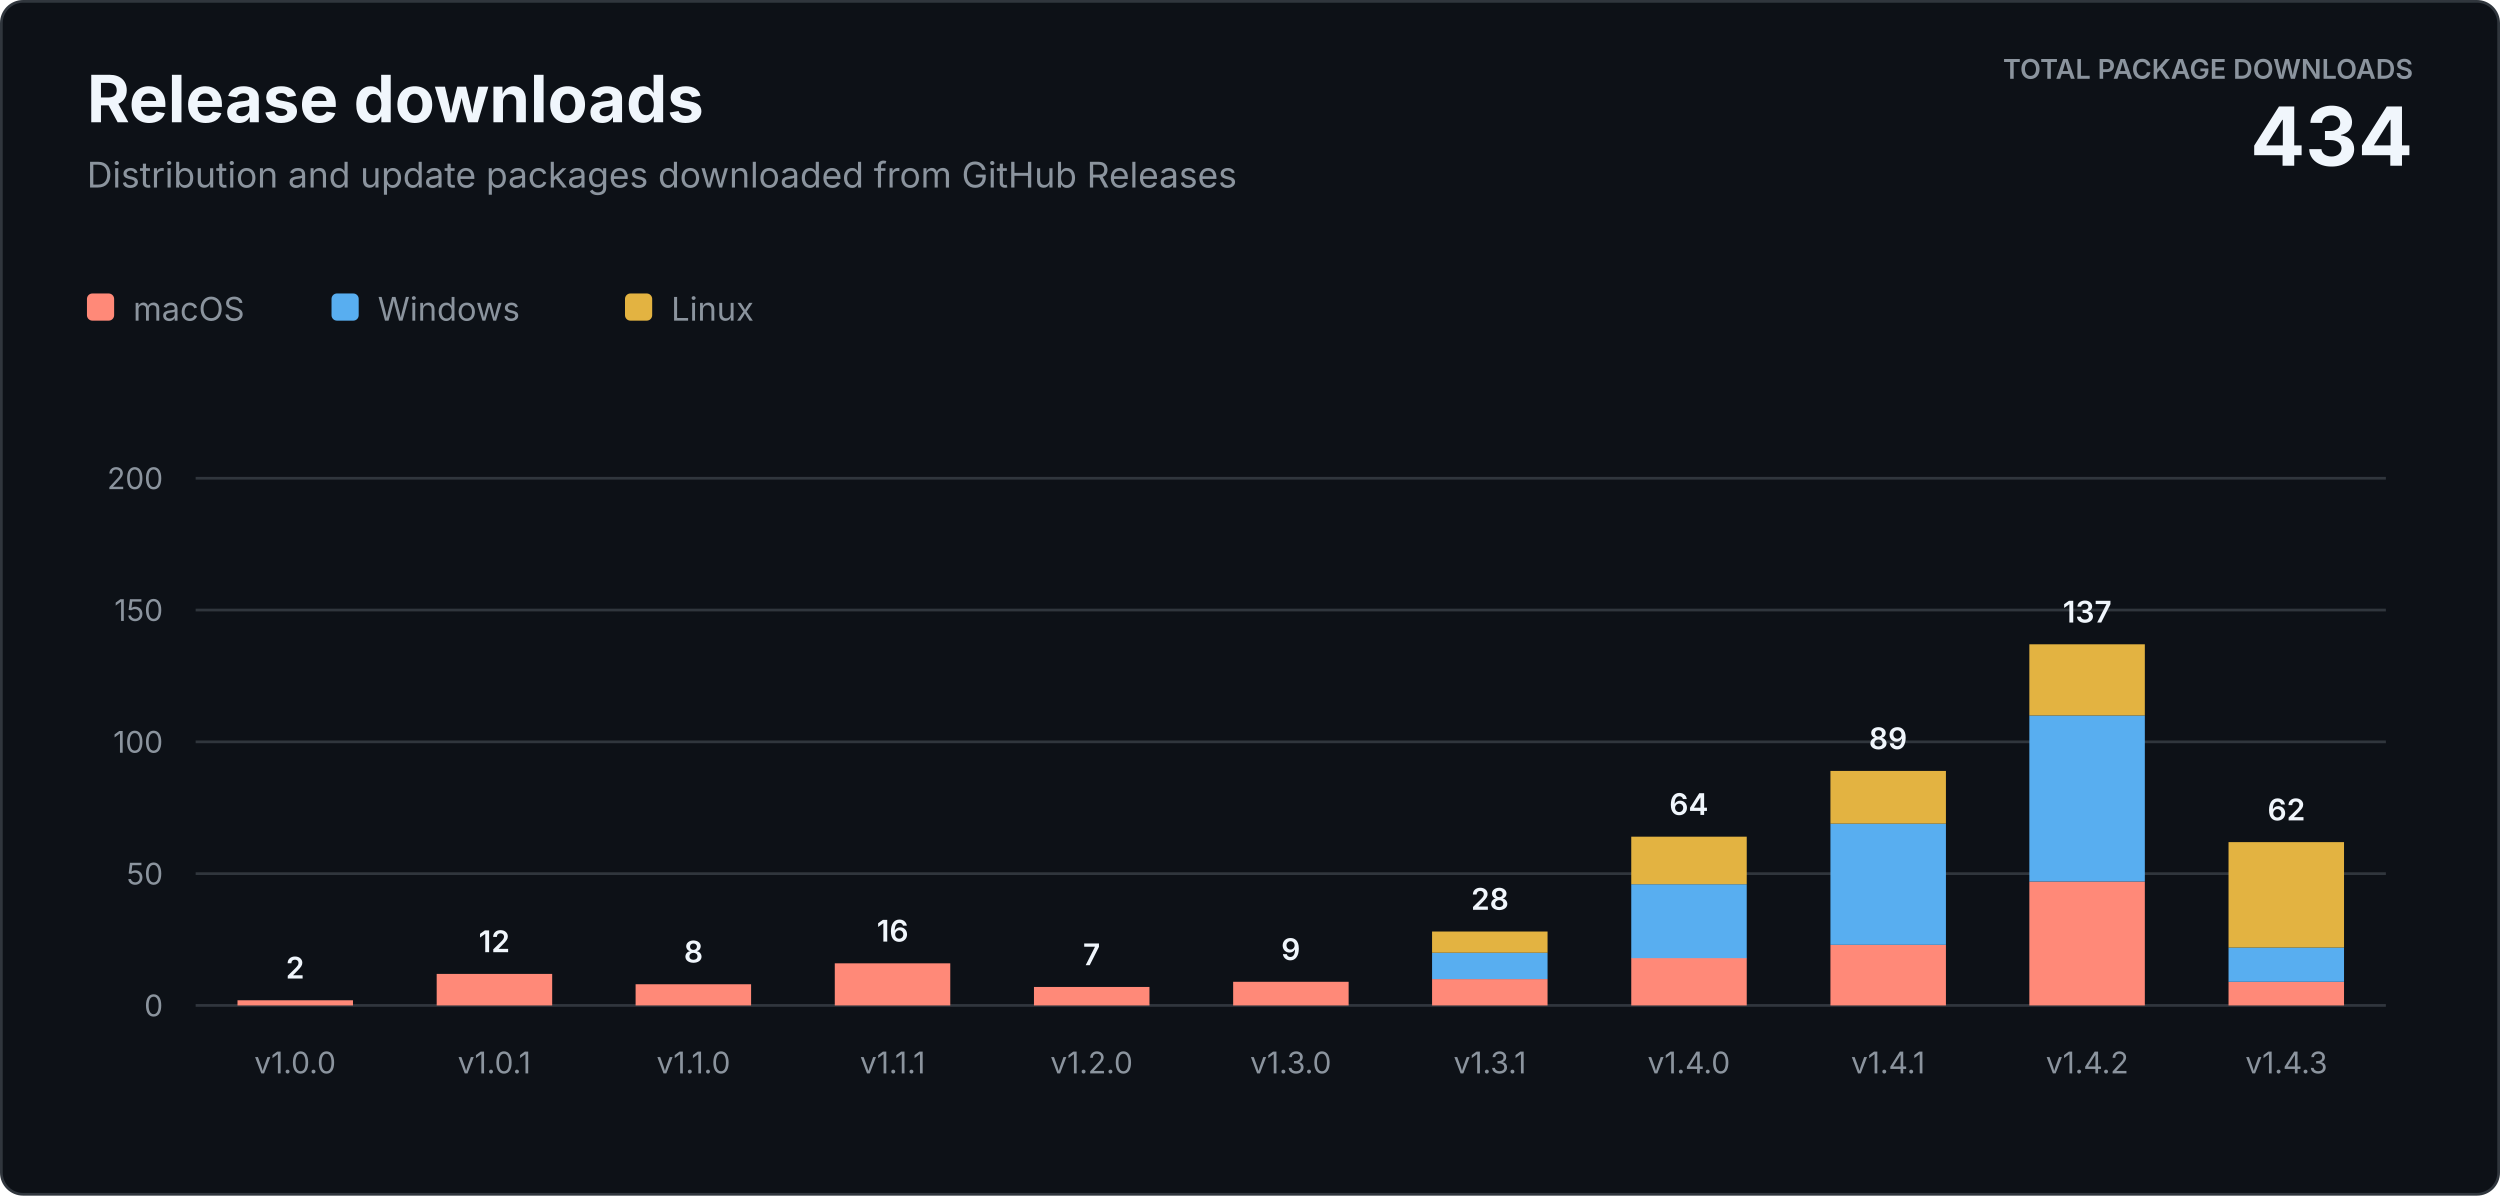
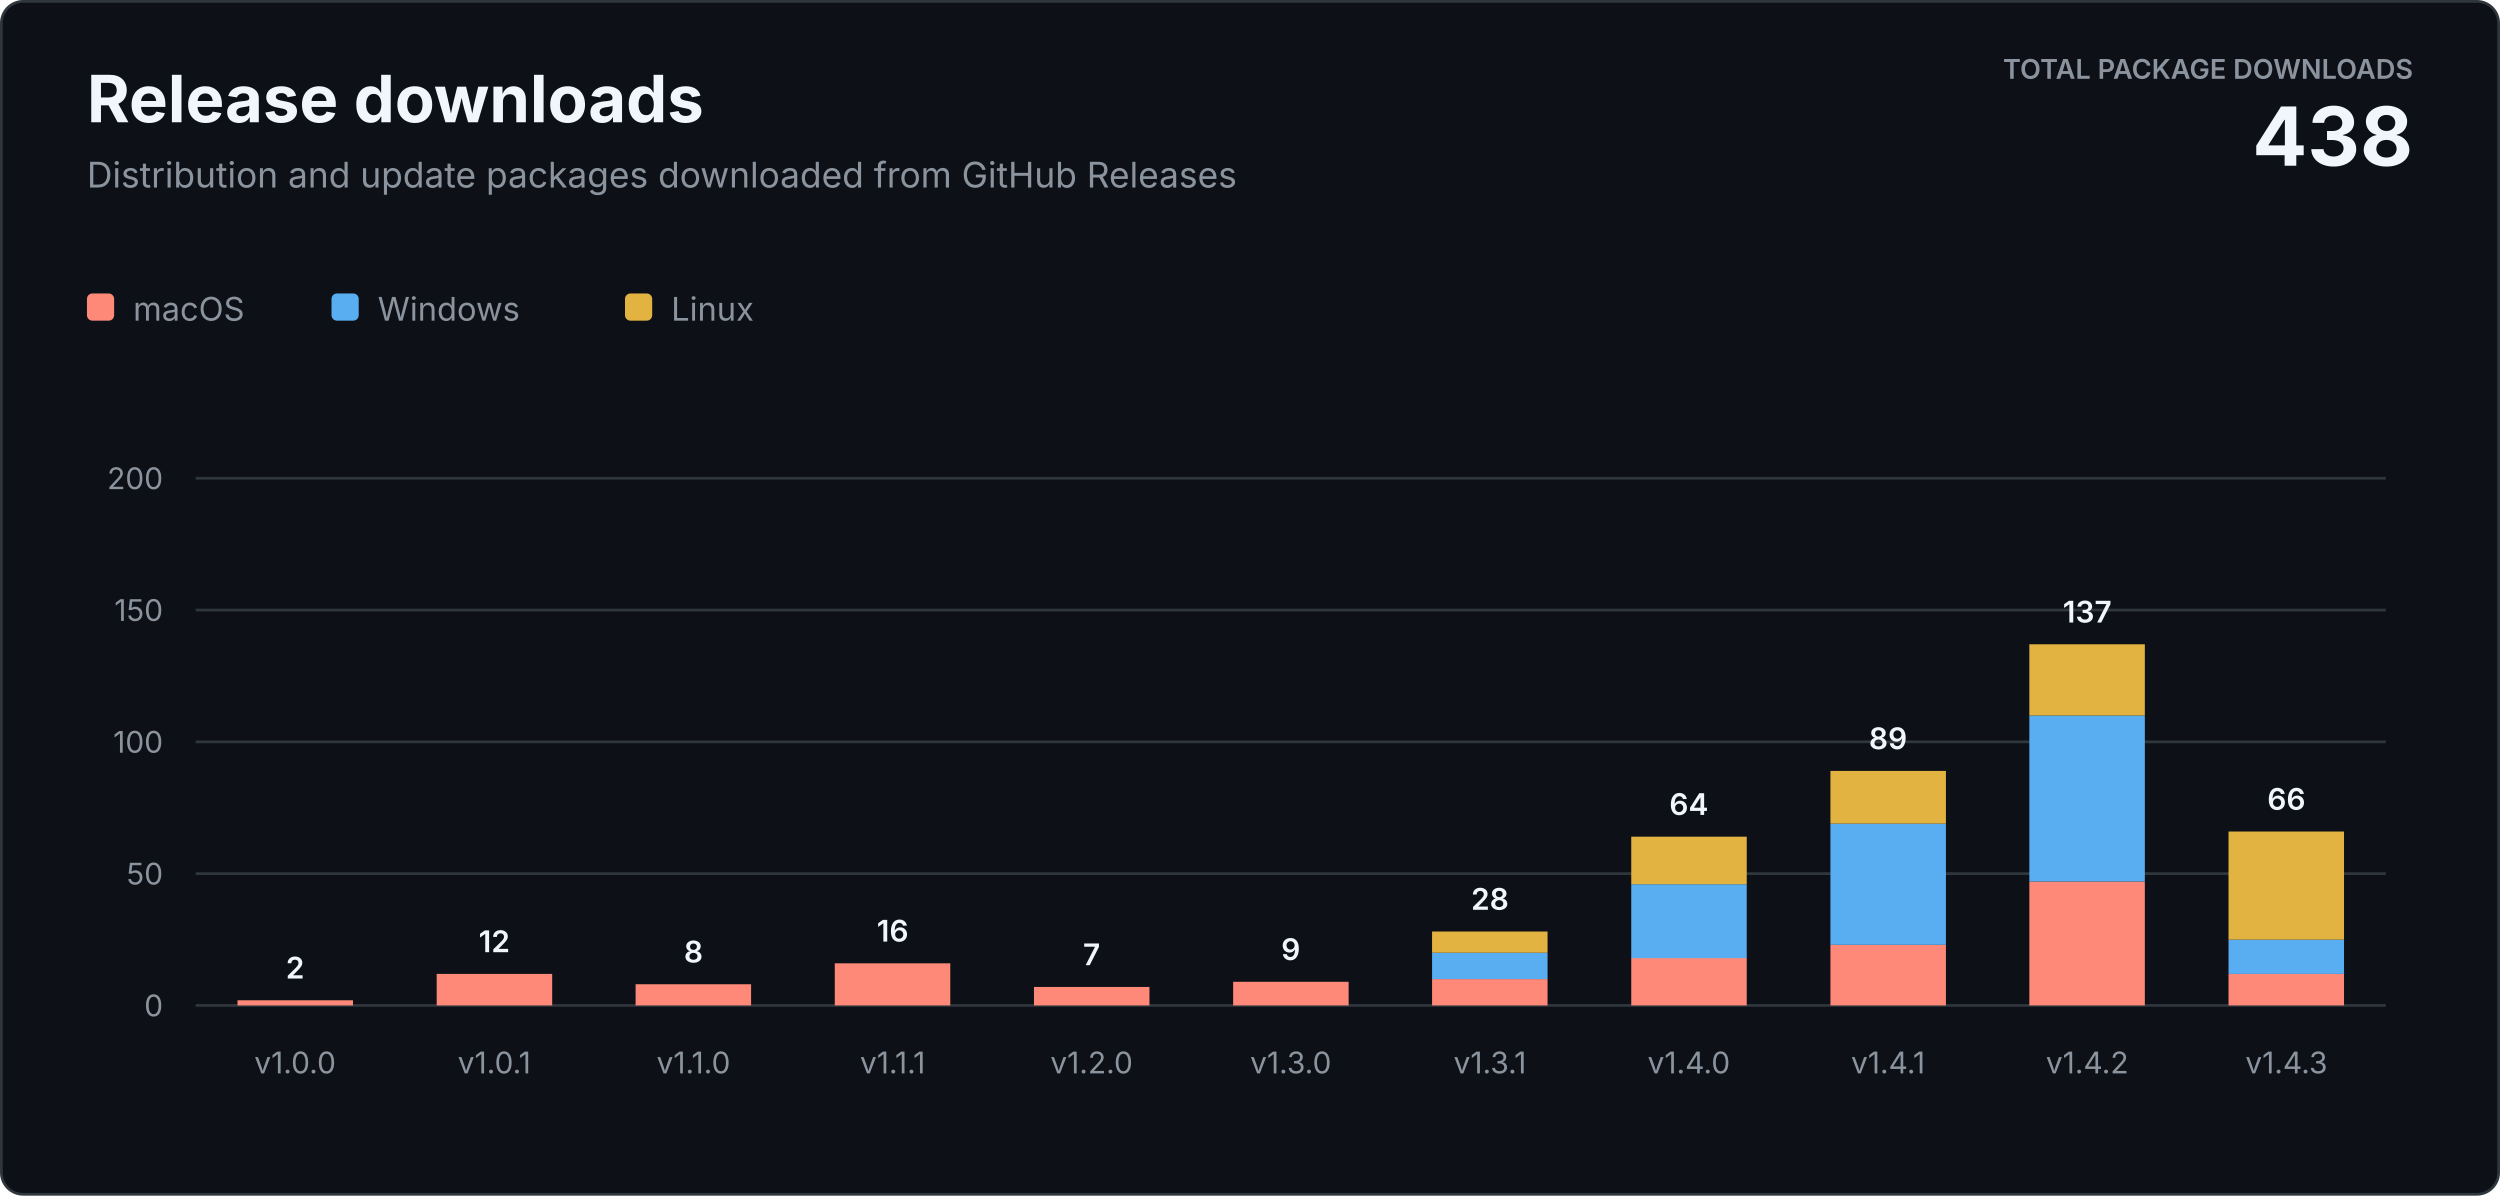
<svg xmlns="http://www.w3.org/2000/svg" width="920" height="440" viewBox="0 0 920 440" role="img" aria-labelledby="title description">
  <style>
    text { font-family: -apple-system, BlinkMacSystemFont, "Segoe UI", sans-serif; letter-spacing: 0; }
    .heading { fill: #f0f6fc; font-size: 24px; font-weight: 700; }
    .subtitle { fill: #8b949e; font-size: 13px; }
    .total-label { fill: #8b949e; font-size: 10px; font-weight: 600; }
    .total-value { fill: #f0f6fc; font-size: 30px; font-weight: 700; }
    .axis { fill: #8b949e; font-size: 11px; }
    .value { fill: #f0f6fc; font-size: 11px; font-weight: 600; }
    .legend { fill: #8b949e; font-size: 12px; }
  </style>
  <rect x="0.5" y="0.5" width="919" height="439" rx="8" fill="#0d1117" stroke="#30363d" />
  <text class="heading" x="32" y="45">Release downloads</text>
  <text class="subtitle" x="32" y="69">Distribution and update packages downloaded from GitHub Releases</text>
  <text class="total-label" x="888" y="29" text-anchor="end">TOTAL PACKAGE DOWNLOADS</text>
-   <text class="total-value" x="888" y="61" text-anchor="end">434</text>
+   <text class="total-value" x="888" y="61" text-anchor="end">438</text>
  <g transform="translate(32 108)">
    <rect width="10" height="10" rx="2" fill="#ff8978" />
    <text class="legend" x="17" y="10">macOS</text>
    <rect x="90" width="10" height="10" rx="2" fill="#58aef0" />
    <text class="legend" x="107" y="10">Windows</text>
    <rect x="198" width="10" height="10" rx="2" fill="#e3b341" />
    <text class="legend" x="215" y="10">Linux</text>
  </g>
  <line x1="72" y1="370" x2="878" y2="370" stroke="#30363d" />
  <text class="axis" x="60" y="374" text-anchor="end">0</text>
  <line x1="72" y1="321.5" x2="878" y2="321.5" stroke="#30363d" />
  <text class="axis" x="60" y="325.5" text-anchor="end">50</text>
  <line x1="72" y1="273" x2="878" y2="273" stroke="#30363d" />
  <text class="axis" x="60" y="277" text-anchor="end">100</text>
  <line x1="72" y1="224.5" x2="878" y2="224.5" stroke="#30363d" />
  <text class="axis" x="60" y="228.5" text-anchor="end">150</text>
  <line x1="72" y1="176" x2="878" y2="176" stroke="#30363d" />
  <text class="axis" x="60" y="180" text-anchor="end">200</text>
  <rect x="87.4" y="368.1" width="42.5" height="1.9" fill="#ff8978" />
  <text class="value" x="108.6" y="360.1" text-anchor="middle">2</text>
  <text class="axis" x="108.6" y="395" text-anchor="middle">v1.0.0</text>
  <rect x="160.7" y="358.4" width="42.5" height="11.6" fill="#ff8978" />
  <text class="value" x="181.9" y="350.4" text-anchor="middle">12</text>
  <text class="axis" x="181.9" y="395" text-anchor="middle">v1.0.1</text>
  <rect x="233.9" y="362.2" width="42.5" height="7.8" fill="#ff8978" />
  <text class="value" x="255.2" y="354.2" text-anchor="middle">8</text>
  <text class="axis" x="255.2" y="395" text-anchor="middle">v1.1.0</text>
  <rect x="307.2" y="354.5" width="42.5" height="15.5" fill="#ff8978" />
  <text class="value" x="328.5" y="346.5" text-anchor="middle">16</text>
  <text class="axis" x="328.5" y="395" text-anchor="middle">v1.1.1</text>
  <rect x="380.5" y="363.2" width="42.5" height="6.8" fill="#ff8978" />
  <text class="value" x="401.7" y="355.2" text-anchor="middle">7</text>
  <text class="axis" x="401.7" y="395" text-anchor="middle">v1.2.0</text>
  <rect x="453.8" y="361.3" width="42.5" height="8.7" fill="#ff8978" />
  <text class="value" x="475.0" y="353.3" text-anchor="middle">9</text>
  <text class="axis" x="475.0" y="395" text-anchor="middle">v1.3.0</text>
  <rect x="527.0" y="360.3" width="42.5" height="9.7" fill="#ff8978" />
  <rect x="527.0" y="350.6" width="42.5" height="9.7" fill="#58aef0" />
  <rect x="527.0" y="342.8" width="42.5" height="7.8" fill="#e3b341" />
  <text class="value" x="548.3" y="334.8" text-anchor="middle">28</text>
  <text class="axis" x="548.3" y="395" text-anchor="middle">v1.3.1</text>
  <rect x="600.3" y="352.5" width="42.5" height="17.5" fill="#ff8978" />
  <rect x="600.3" y="325.4" width="42.5" height="27.2" fill="#58aef0" />
  <rect x="600.3" y="307.9" width="42.5" height="17.5" fill="#e3b341" />
  <text class="value" x="621.5" y="299.9" text-anchor="middle">64</text>
  <text class="axis" x="621.5" y="395" text-anchor="middle">v1.4.0</text>
  <rect x="673.6" y="347.7" width="42.5" height="22.3" fill="#ff8978" />
  <rect x="673.6" y="303.1" width="42.5" height="44.6" fill="#58aef0" />
  <rect x="673.6" y="283.7" width="42.5" height="19.4" fill="#e3b341" />
  <text class="value" x="694.8" y="275.7" text-anchor="middle">89</text>
  <text class="axis" x="694.8" y="395" text-anchor="middle">v1.4.1</text>
  <rect x="746.8" y="324.4" width="42.5" height="45.6" fill="#ff8978" />
  <rect x="746.8" y="263.3" width="42.5" height="61.1" fill="#58aef0" />
  <rect x="746.8" y="237.1" width="42.5" height="26.2" fill="#e3b341" />
  <text class="value" x="768.1" y="229.1" text-anchor="middle">137</text>
  <text class="axis" x="768.1" y="395" text-anchor="middle">v1.4.2</text>
-   <rect x="820.1" y="361.3" width="42.5" height="8.7" fill="#ff8978" />
-   <rect x="820.1" y="348.7" width="42.5" height="12.6" fill="#58aef0" />
-   <rect x="820.1" y="309.9" width="42.5" height="38.8" fill="#e3b341" />
-   <text class="value" x="841.4" y="301.9" text-anchor="middle">62</text>
+   <rect x="820.1" y="358.4" width="42.5" height="11.6" fill="#ff8978" />
+   <rect x="820.1" y="345.8" width="42.5" height="12.6" fill="#58aef0" />
+   <rect x="820.1" y="306.0" width="42.5" height="39.8" fill="#e3b341" />
+   <text class="value" x="841.4" y="298.0" text-anchor="middle">66</text>
  <text class="axis" x="841.4" y="395" text-anchor="middle">v1.4.3</text>
</svg>
